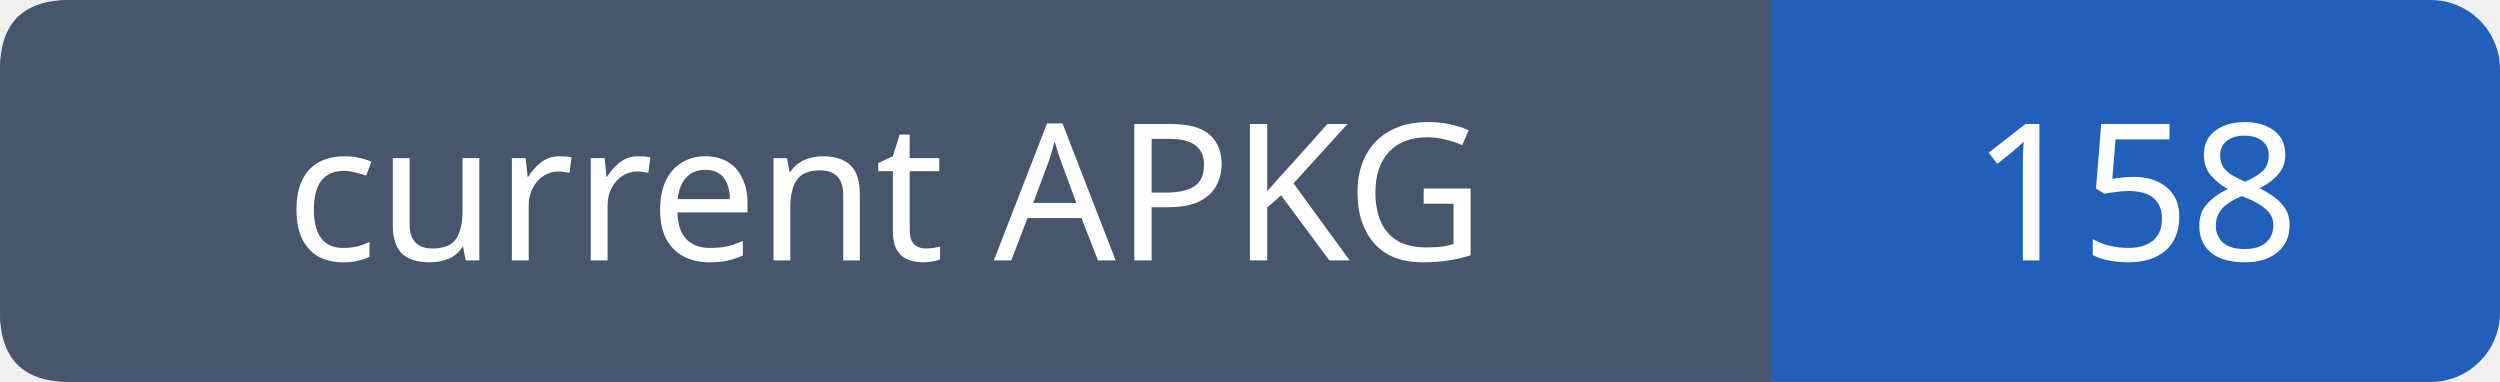
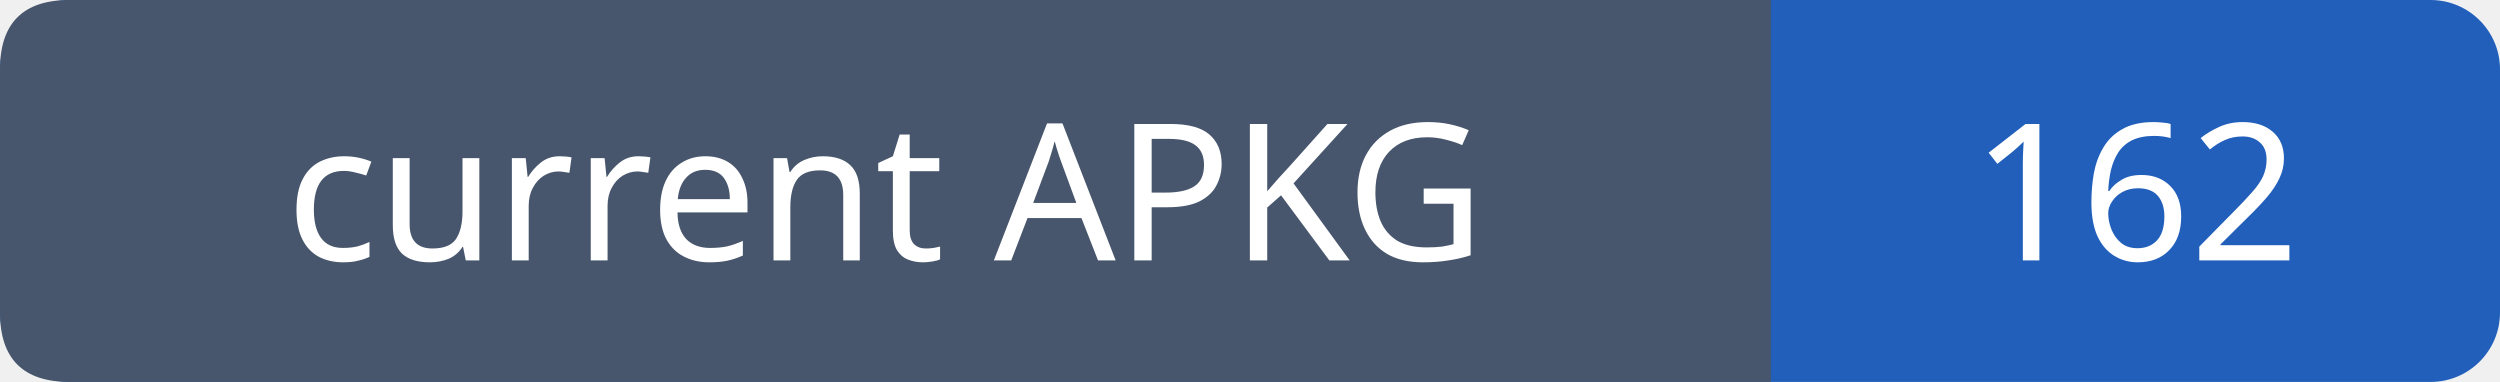
- <svg xmlns="http://www.w3.org/2000/svg" width="144" height="22" role="img" aria-label="current APKG: 158">
+ <svg xmlns="http://www.w3.org/2000/svg" width="144" height="22" role="img" aria-label="current APKG: 162">
  <rect width="144" height="22" rx="4" fill="#215fbb" />
  <path fill="#47566c" d="M4 0h98v22H4q-4 0-4-4V4q0-4 4-4" />
  <g font-family="Verdana,sans-serif" font-size="11" fill="white" text-anchor="middle">
    <text x="51.0" y="15">current APKG</text>
-     <text x="123.0" y="15">158</text>
+     <text x="123.0" y="15">162</text>
  </g>
</svg>
